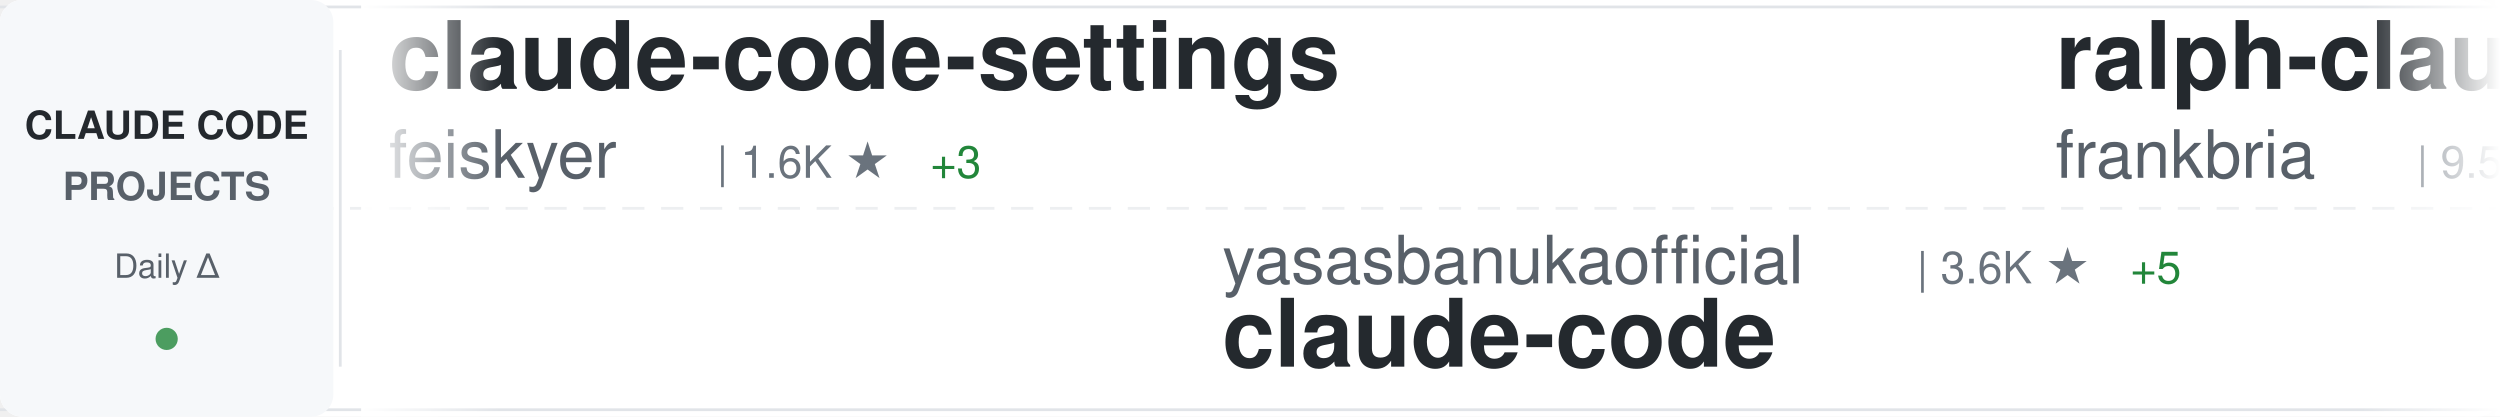
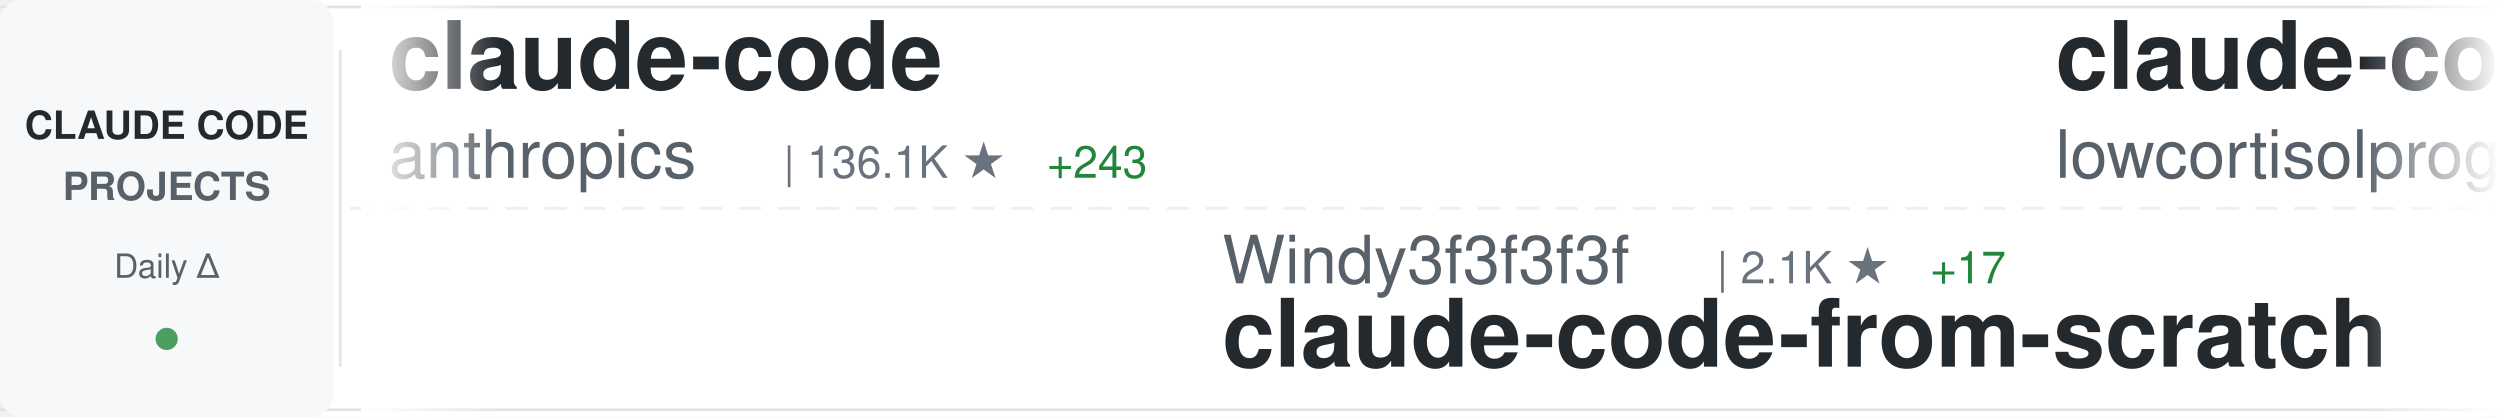
<svg xmlns="http://www.w3.org/2000/svg" width="900" height="150">
  <defs>
    <linearGradient id="awesomeLeftFade" x1="0%" y1="0%" x2="100%" y2="0%">
      <stop offset="0%" style="stop-color:#ffffff;stop-opacity:1" />
      <stop offset="100%" style="stop-color:#ffffff;stop-opacity:0" />
    </linearGradient>
    <linearGradient id="awesomeRightFade" x1="0%" y1="0%" x2="100%" y2="0%">
      <stop offset="0%" style="stop-color:#ffffff;stop-opacity:0" />
      <stop offset="100%" style="stop-color:#ffffff;stop-opacity:1" />
    </linearGradient>
  </defs>
  <rect width="900" height="150" fill="#ffffff" rx="8" />
  <rect x="0" y="2" width="900" height="1" fill="#e1e4e8" />
  <rect x="0" y="147" width="900" height="1" fill="#e1e4e8" />
  <line x1="0" y1="75" x2="900" y2="75" stroke="#e1e4e8" stroke-width="1" stroke-dasharray="8 6" opacity="0.6" />
  <rect x="0" y="0" width="120" height="150" fill="#f6f8fa" rx="8" />
  <text x="60" y="50" font-family="-apple-system, BlinkMacSystemFont, 'Segoe UI', Helvetica, Arial, sans-serif" font-size="14" font-weight="600" fill="#24292e" text-anchor="middle">CLAUDE CODE</text>
  <text x="60" y="72" font-family="-apple-system, BlinkMacSystemFont, 'Segoe UI', Helvetica, Arial, sans-serif" font-size="14" font-weight="600" fill="#586069" text-anchor="middle">PROJECTS</text>
  <text x="60" y="100" font-family="-apple-system, BlinkMacSystemFont, 'Segoe UI', Helvetica, Arial, sans-serif" font-size="12" font-weight="500" fill="#586069" text-anchor="middle">Daily Δ</text>
  <circle cx="60" cy="122" r="4" fill="#22863a" opacity="0.8" />
  <rect x="122" y="18" width="1" height="114" fill="#e1e4e8" />
  <clipPath id="awesomeTickerClip">
    <rect x="130" y="0" width="770" height="150" />
  </clipPath>
  <g clip-path="url(#awesomeTickerClip)">
    <g id="awesomeTickerItems">
      <animateTransform attributeName="transform" attributeType="XML" type="translate" from="0 0" to="-3000 0" dur="54s" repeatCount="indefinite" />
      <g transform="translate(0, 0)">
-         <text x="140" y="32" font-family="-apple-system, BlinkMacSystemFont, 'Segoe UI', Helvetica, Arial, sans-serif" font-size="34" font-weight="600" fill="#24292e">claude-code-settings</text>
-         <text x="140" y="64" font-family="-apple-system, BlinkMacSystemFont, 'Segoe UI', Helvetica, Arial, sans-serif" font-size="24" font-weight="400" fill="#586069">feiskyer</text>
-         <text x="258" y="64" font-family="-apple-system, BlinkMacSystemFont, 'Segoe UI', Helvetica, Arial, sans-serif" font-size="16" font-weight="500" fill="#6a737d">| 1.6K ★</text>
-         <text x="335" y="64" font-family="-apple-system, BlinkMacSystemFont, 'Segoe UI', Helvetica, Arial, sans-serif" font-size="16" font-weight="500" fill="#22863a"> +3</text>
+         <text x="140" y="32" font-family="-apple-system, BlinkMacSystemFont, 'Segoe UI', Helvetica, Arial, sans-serif" font-size="34" font-weight="600" fill="#24292e">claude-code</text>
+         <text x="140" y="64" font-family="-apple-system, BlinkMacSystemFont, 'Segoe UI', Helvetica, Arial, sans-serif" font-size="24" font-weight="400" fill="#586069">anthropics</text>
+         <text x="282" y="64" font-family="-apple-system, BlinkMacSystemFont, 'Segoe UI', Helvetica, Arial, sans-serif" font-size="16" font-weight="500" fill="#6a737d">| 136.1K ★</text>
+         <text x="377" y="64" font-family="-apple-system, BlinkMacSystemFont, 'Segoe UI', Helvetica, Arial, sans-serif" font-size="16" font-weight="500" fill="#22863a"> +243</text>
      </g>
      <g transform="translate(300, 0)">
+         <text x="140" y="102" font-family="-apple-system, BlinkMacSystemFont, 'Segoe UI', Helvetica, Arial, sans-serif" font-size="24" font-weight="400" fill="#586069">Windy3f3f3f3f</text>
+         <text x="318" y="102" font-family="-apple-system, BlinkMacSystemFont, 'Segoe UI', Helvetica, Arial, sans-serif" font-size="16" font-weight="500" fill="#6a737d">| 2.1K ★</text>
+         <text x="395" y="102" font-family="-apple-system, BlinkMacSystemFont, 'Segoe UI', Helvetica, Arial, sans-serif" font-size="16" font-weight="500" fill="#22863a"> +17</text>
+         <text x="140" y="132" font-family="-apple-system, BlinkMacSystemFont, 'Segoe UI', Helvetica, Arial, sans-serif" font-size="34" font-weight="600" fill="#24292e">claude-code-from-scratch</text>
+       </g>
+       <g transform="translate(600, 0)">
+         <text x="140" y="32" font-family="-apple-system, BlinkMacSystemFont, 'Segoe UI', Helvetica, Arial, sans-serif" font-size="34" font-weight="600" fill="#24292e">claude-code</text>
+         <text x="140" y="64" font-family="-apple-system, BlinkMacSystemFont, 'Segoe UI', Helvetica, Arial, sans-serif" font-size="24" font-weight="400" fill="#586069">lowcortisolprogrammer</text>
+         <text x="414" y="64" font-family="-apple-system, BlinkMacSystemFont, 'Segoe UI', Helvetica, Arial, sans-serif" font-size="16" font-weight="500" fill="#6a737d">| 170 ★</text>
+       </g>
+       <g transform="translate(900, 0)">
+         <text x="140" y="102" font-family="-apple-system, BlinkMacSystemFont, 'Segoe UI', Helvetica, Arial, sans-serif" font-size="24" font-weight="400" fill="#586069">feiskyer</text>
+         <text x="258" y="102" font-family="-apple-system, BlinkMacSystemFont, 'Segoe UI', Helvetica, Arial, sans-serif" font-size="16" font-weight="500" fill="#6a737d">| 1.6K ★</text>
+         <text x="335" y="102" font-family="-apple-system, BlinkMacSystemFont, 'Segoe UI', Helvetica, Arial, sans-serif" font-size="16" font-weight="500" fill="#22863a"> +1</text>
+         <text x="140" y="132" font-family="-apple-system, BlinkMacSystemFont, 'Segoe UI', Helvetica, Arial, sans-serif" font-size="34" font-weight="600" fill="#24292e">claude-code-settings</text>
+       </g>
+       <g transform="translate(1200, 0)">
+         <text x="140" y="32" font-family="-apple-system, BlinkMacSystemFont, 'Segoe UI', Helvetica, Arial, sans-serif" font-size="34" font-weight="600" fill="#24292e">sc-claude-code-files</text>
+         <text x="140" y="64" font-family="-apple-system, BlinkMacSystemFont, 'Segoe UI', Helvetica, Arial, sans-serif" font-size="24" font-weight="400" fill="#586069">https-deeplearning-ai</text>
+         <text x="414" y="64" font-family="-apple-system, BlinkMacSystemFont, 'Segoe UI', Helvetica, Arial, sans-serif" font-size="16" font-weight="500" fill="#6a737d">| 533 ★</text>
+       </g>
+       <g transform="translate(1500, 0)">
+         <text x="140" y="102" font-family="-apple-system, BlinkMacSystemFont, 'Segoe UI', Helvetica, Arial, sans-serif" font-size="24" font-weight="400" fill="#586069">ding113</text>
+         <text x="246" y="102" font-family="-apple-system, BlinkMacSystemFont, 'Segoe UI', Helvetica, Arial, sans-serif" font-size="16" font-weight="500" fill="#6a737d">| 3.2K ★</text>
+         <text x="323" y="102" font-family="-apple-system, BlinkMacSystemFont, 'Segoe UI', Helvetica, Arial, sans-serif" font-size="16" font-weight="500" fill="#22863a"> +2</text>
+         <text x="140" y="132" font-family="-apple-system, BlinkMacSystemFont, 'Segoe UI', Helvetica, Arial, sans-serif" font-size="34" font-weight="600" fill="#24292e">claude-code-hub</text>
+       </g>
+       <g transform="translate(1800, 0)">
+         <text x="140" y="32" font-family="-apple-system, BlinkMacSystemFont, 'Segoe UI', Helvetica, Arial, sans-serif" font-size="34" font-weight="600" fill="#24292e">claude-code</text>
+         <text x="140" y="64" font-family="-apple-system, BlinkMacSystemFont, 'Segoe UI', Helvetica, Arial, sans-serif" font-size="24" font-weight="400" fill="#586069">T-Lab-CUHKSZ</text>
+         <text x="306" y="64" font-family="-apple-system, BlinkMacSystemFont, 'Segoe UI', Helvetica, Arial, sans-serif" font-size="16" font-weight="500" fill="#6a737d">| 322 ★</text>
+       </g>
+       <g transform="translate(2100, 0)">
        <text x="140" y="102" font-family="-apple-system, BlinkMacSystemFont, 'Segoe UI', Helvetica, Arial, sans-serif" font-size="24" font-weight="400" fill="#586069">yasasbanukaofficial</text>
        <text x="390" y="102" font-family="-apple-system, BlinkMacSystemFont, 'Segoe UI', Helvetica, Arial, sans-serif" font-size="16" font-weight="500" fill="#6a737d">| 3.6K ★</text>
        <text x="467" y="102" font-family="-apple-system, BlinkMacSystemFont, 'Segoe UI', Helvetica, Arial, sans-serif" font-size="16" font-weight="500" fill="#22863a"> +5</text>
        <text x="140" y="132" font-family="-apple-system, BlinkMacSystemFont, 'Segoe UI', Helvetica, Arial, sans-serif" font-size="34" font-weight="600" fill="#24292e">claude-code</text>
      </g>
-       <g transform="translate(600, 0)">
-         <text x="140" y="32" font-family="-apple-system, BlinkMacSystemFont, 'Segoe UI', Helvetica, Arial, sans-serif" font-size="34" font-weight="600" fill="#24292e">ralph-claude-code</text>
-         <text x="140" y="64" font-family="-apple-system, BlinkMacSystemFont, 'Segoe UI', Helvetica, Arial, sans-serif" font-size="24" font-weight="400" fill="#586069">frankbria</text>
-         <text x="270" y="64" font-family="-apple-system, BlinkMacSystemFont, 'Segoe UI', Helvetica, Arial, sans-serif" font-size="16" font-weight="500" fill="#6a737d">| 9.5K ★</text>
-         <text x="347" y="64" font-family="-apple-system, BlinkMacSystemFont, 'Segoe UI', Helvetica, Arial, sans-serif" font-size="16" font-weight="500" fill="#22863a"> +5</text>
-       </g>
-       <g transform="translate(900, 0)">
-         <text x="140" y="102" font-family="-apple-system, BlinkMacSystemFont, 'Segoe UI', Helvetica, Arial, sans-serif" font-size="24" font-weight="400" fill="#586069">T-Lab-CUHKSZ</text>
-         <text x="306" y="102" font-family="-apple-system, BlinkMacSystemFont, 'Segoe UI', Helvetica, Arial, sans-serif" font-size="16" font-weight="500" fill="#6a737d">| 322 ★</text>
-         <text x="140" y="132" font-family="-apple-system, BlinkMacSystemFont, 'Segoe UI', Helvetica, Arial, sans-serif" font-size="34" font-weight="600" fill="#24292e">claude-code</text>
-       </g>
-       <g transform="translate(1200, 0)">
-         <text x="140" y="32" font-family="-apple-system, BlinkMacSystemFont, 'Segoe UI', Helvetica, Arial, sans-serif" font-size="34" font-weight="600" fill="#24292e">claude-code-plugins-plus...</text>
-         <text x="140" y="64" font-family="-apple-system, BlinkMacSystemFont, 'Segoe UI', Helvetica, Arial, sans-serif" font-size="24" font-weight="400" fill="#586069">jeremylongshore</text>
-         <text x="342" y="64" font-family="-apple-system, BlinkMacSystemFont, 'Segoe UI', Helvetica, Arial, sans-serif" font-size="16" font-weight="500" fill="#6a737d">| 2.5K ★</text>
-         <text x="419" y="64" font-family="-apple-system, BlinkMacSystemFont, 'Segoe UI', Helvetica, Arial, sans-serif" font-size="16" font-weight="500" fill="#22863a"> +3</text>
-       </g>
-       <g transform="translate(1500, 0)">
-         <text x="140" y="102" font-family="-apple-system, BlinkMacSystemFont, 'Segoe UI', Helvetica, Arial, sans-serif" font-size="24" font-weight="400" fill="#586069">lorryjovens-hub</text>
-         <text x="342" y="102" font-family="-apple-system, BlinkMacSystemFont, 'Segoe UI', Helvetica, Arial, sans-serif" font-size="16" font-weight="500" fill="#6a737d">| 1.7K ★</text>
-         <text x="419" y="102" font-family="-apple-system, BlinkMacSystemFont, 'Segoe UI', Helvetica, Arial, sans-serif" font-size="16" font-weight="500" fill="#22863a"> +1</text>
-         <text x="140" y="132" font-family="-apple-system, BlinkMacSystemFont, 'Segoe UI', Helvetica, Arial, sans-serif" font-size="34" font-weight="600" fill="#24292e">claude-code-rust</text>
-       </g>
-       <g transform="translate(1800, 0)">
-         <text x="140" y="32" font-family="-apple-system, BlinkMacSystemFont, 'Segoe UI', Helvetica, Arial, sans-serif" font-size="34" font-weight="600" fill="#24292e">claude-code-tudou</text>
-         <text x="140" y="64" font-family="-apple-system, BlinkMacSystemFont, 'Segoe UI', Helvetica, Arial, sans-serif" font-size="24" font-weight="400" fill="#586069">AICoderTudou</text>
-         <text x="306" y="64" font-family="-apple-system, BlinkMacSystemFont, 'Segoe UI', Helvetica, Arial, sans-serif" font-size="16" font-weight="500" fill="#6a737d">| 497 ★</text>
-       </g>
-       <g transform="translate(2100, 0)">
-         <text x="140" y="102" font-family="-apple-system, BlinkMacSystemFont, 'Segoe UI', Helvetica, Arial, sans-serif" font-size="24" font-weight="400" fill="#586069">zstmfhy</text>
-         <text x="246" y="102" font-family="-apple-system, BlinkMacSystemFont, 'Segoe UI', Helvetica, Arial, sans-serif" font-size="16" font-weight="500" fill="#6a737d">| 190 ★</text>
-         <text x="140" y="132" font-family="-apple-system, BlinkMacSystemFont, 'Segoe UI', Helvetica, Arial, sans-serif" font-size="34" font-weight="600" fill="#24292e">Claude-code</text>
-       </g>
      <g transform="translate(2400, 0)">
-         <text x="140" y="32" font-family="-apple-system, BlinkMacSystemFont, 'Segoe UI', Helvetica, Arial, sans-serif" font-size="34" font-weight="600" fill="#24292e">claude-code</text>
-         <text x="140" y="64" font-family="-apple-system, BlinkMacSystemFont, 'Segoe UI', Helvetica, Arial, sans-serif" font-size="24" font-weight="400" fill="#586069">Tinkeringg-Lab</text>
-         <text x="330" y="64" font-family="-apple-system, BlinkMacSystemFont, 'Segoe UI', Helvetica, Arial, sans-serif" font-size="16" font-weight="500" fill="#6a737d">| 209 ★</text>
+         <text x="140" y="32" font-family="-apple-system, BlinkMacSystemFont, 'Segoe UI', Helvetica, Arial, sans-serif" font-size="34" font-weight="600" fill="#24292e">Dive-into-Claude-Code</text>
+         <text x="140" y="64" font-family="-apple-system, BlinkMacSystemFont, 'Segoe UI', Helvetica, Arial, sans-serif" font-size="24" font-weight="400" fill="#586069">VILA-Lab</text>
+         <text x="258" y="64" font-family="-apple-system, BlinkMacSystemFont, 'Segoe UI', Helvetica, Arial, sans-serif" font-size="16" font-weight="500" fill="#6a737d">| 1.8K ★</text>
+         <text x="335" y="64" font-family="-apple-system, BlinkMacSystemFont, 'Segoe UI', Helvetica, Arial, sans-serif" font-size="16" font-weight="500" fill="#22863a"> +2</text>
      </g>
      <g transform="translate(2700, 0)">
-         <text x="140" y="102" font-family="-apple-system, BlinkMacSystemFont, 'Segoe UI', Helvetica, Arial, sans-serif" font-size="24" font-weight="400" fill="#586069">mehmoodosman</text>
-         <text x="306" y="102" font-family="-apple-system, BlinkMacSystemFont, 'Segoe UI', Helvetica, Arial, sans-serif" font-size="16" font-weight="500" fill="#6a737d">| 170 ★</text>
+         <text x="140" y="102" font-family="-apple-system, BlinkMacSystemFont, 'Segoe UI', Helvetica, Arial, sans-serif" font-size="24" font-weight="400" fill="#586069">isboyjc</text>
+         <text x="246" y="102" font-family="-apple-system, BlinkMacSystemFont, 'Segoe UI', Helvetica, Arial, sans-serif" font-size="16" font-weight="500" fill="#6a737d">| 160 ★</text>
        <text x="140" y="132" font-family="-apple-system, BlinkMacSystemFont, 'Segoe UI', Helvetica, Arial, sans-serif" font-size="34" font-weight="600" fill="#24292e">claude-code</text>
      </g>
      <g transform="translate(3000, 0)">
-         <text x="140" y="32" font-family="-apple-system, BlinkMacSystemFont, 'Segoe UI', Helvetica, Arial, sans-serif" font-size="34" font-weight="600" fill="#24292e">claude-code-settings</text>
-         <text x="140" y="64" font-family="-apple-system, BlinkMacSystemFont, 'Segoe UI', Helvetica, Arial, sans-serif" font-size="24" font-weight="400" fill="#586069">feiskyer</text>
-         <text x="258" y="64" font-family="-apple-system, BlinkMacSystemFont, 'Segoe UI', Helvetica, Arial, sans-serif" font-size="16" font-weight="500" fill="#6a737d">| 1.6K ★</text>
-         <text x="335" y="64" font-family="-apple-system, BlinkMacSystemFont, 'Segoe UI', Helvetica, Arial, sans-serif" font-size="16" font-weight="500" fill="#22863a"> +3</text>
+         <text x="140" y="32" font-family="-apple-system, BlinkMacSystemFont, 'Segoe UI', Helvetica, Arial, sans-serif" font-size="34" font-weight="600" fill="#24292e">claude-code</text>
+         <text x="140" y="64" font-family="-apple-system, BlinkMacSystemFont, 'Segoe UI', Helvetica, Arial, sans-serif" font-size="24" font-weight="400" fill="#586069">anthropics</text>
+         <text x="282" y="64" font-family="-apple-system, BlinkMacSystemFont, 'Segoe UI', Helvetica, Arial, sans-serif" font-size="16" font-weight="500" fill="#6a737d">| 136.1K ★</text>
+         <text x="377" y="64" font-family="-apple-system, BlinkMacSystemFont, 'Segoe UI', Helvetica, Arial, sans-serif" font-size="16" font-weight="500" fill="#22863a"> +243</text>
      </g>
      <g transform="translate(3300, 0)">
-         <text x="140" y="102" font-family="-apple-system, BlinkMacSystemFont, 'Segoe UI', Helvetica, Arial, sans-serif" font-size="24" font-weight="400" fill="#586069">yasasbanukaofficial</text>
-         <text x="390" y="102" font-family="-apple-system, BlinkMacSystemFont, 'Segoe UI', Helvetica, Arial, sans-serif" font-size="16" font-weight="500" fill="#6a737d">| 3.6K ★</text>
-         <text x="467" y="102" font-family="-apple-system, BlinkMacSystemFont, 'Segoe UI', Helvetica, Arial, sans-serif" font-size="16" font-weight="500" fill="#22863a"> +5</text>
-         <text x="140" y="132" font-family="-apple-system, BlinkMacSystemFont, 'Segoe UI', Helvetica, Arial, sans-serif" font-size="34" font-weight="600" fill="#24292e">claude-code</text>
+         <text x="140" y="102" font-family="-apple-system, BlinkMacSystemFont, 'Segoe UI', Helvetica, Arial, sans-serif" font-size="24" font-weight="400" fill="#586069">Windy3f3f3f3f</text>
+         <text x="318" y="102" font-family="-apple-system, BlinkMacSystemFont, 'Segoe UI', Helvetica, Arial, sans-serif" font-size="16" font-weight="500" fill="#6a737d">| 2.1K ★</text>
+         <text x="395" y="102" font-family="-apple-system, BlinkMacSystemFont, 'Segoe UI', Helvetica, Arial, sans-serif" font-size="16" font-weight="500" fill="#22863a"> +17</text>
+         <text x="140" y="132" font-family="-apple-system, BlinkMacSystemFont, 'Segoe UI', Helvetica, Arial, sans-serif" font-size="34" font-weight="600" fill="#24292e">claude-code-from-scratch</text>
      </g>
      <g transform="translate(3600, 0)">
-         <text x="140" y="32" font-family="-apple-system, BlinkMacSystemFont, 'Segoe UI', Helvetica, Arial, sans-serif" font-size="34" font-weight="600" fill="#24292e">ralph-claude-code</text>
-         <text x="140" y="64" font-family="-apple-system, BlinkMacSystemFont, 'Segoe UI', Helvetica, Arial, sans-serif" font-size="24" font-weight="400" fill="#586069">frankbria</text>
-         <text x="270" y="64" font-family="-apple-system, BlinkMacSystemFont, 'Segoe UI', Helvetica, Arial, sans-serif" font-size="16" font-weight="500" fill="#6a737d">| 9.5K ★</text>
-         <text x="347" y="64" font-family="-apple-system, BlinkMacSystemFont, 'Segoe UI', Helvetica, Arial, sans-serif" font-size="16" font-weight="500" fill="#22863a"> +5</text>
+         <text x="140" y="32" font-family="-apple-system, BlinkMacSystemFont, 'Segoe UI', Helvetica, Arial, sans-serif" font-size="34" font-weight="600" fill="#24292e">claude-code</text>
+         <text x="140" y="64" font-family="-apple-system, BlinkMacSystemFont, 'Segoe UI', Helvetica, Arial, sans-serif" font-size="24" font-weight="400" fill="#586069">lowcortisolprogrammer</text>
+         <text x="414" y="64" font-family="-apple-system, BlinkMacSystemFont, 'Segoe UI', Helvetica, Arial, sans-serif" font-size="16" font-weight="500" fill="#6a737d">| 170 ★</text>
      </g>
      <g transform="translate(3900, 0)">
-         <text x="140" y="102" font-family="-apple-system, BlinkMacSystemFont, 'Segoe UI', Helvetica, Arial, sans-serif" font-size="24" font-weight="400" fill="#586069">T-Lab-CUHKSZ</text>
-         <text x="306" y="102" font-family="-apple-system, BlinkMacSystemFont, 'Segoe UI', Helvetica, Arial, sans-serif" font-size="16" font-weight="500" fill="#6a737d">| 322 ★</text>
-         <text x="140" y="132" font-family="-apple-system, BlinkMacSystemFont, 'Segoe UI', Helvetica, Arial, sans-serif" font-size="34" font-weight="600" fill="#24292e">claude-code</text>
+         <text x="140" y="102" font-family="-apple-system, BlinkMacSystemFont, 'Segoe UI', Helvetica, Arial, sans-serif" font-size="24" font-weight="400" fill="#586069">feiskyer</text>
+         <text x="258" y="102" font-family="-apple-system, BlinkMacSystemFont, 'Segoe UI', Helvetica, Arial, sans-serif" font-size="16" font-weight="500" fill="#6a737d">| 1.6K ★</text>
+         <text x="335" y="102" font-family="-apple-system, BlinkMacSystemFont, 'Segoe UI', Helvetica, Arial, sans-serif" font-size="16" font-weight="500" fill="#22863a"> +1</text>
+         <text x="140" y="132" font-family="-apple-system, BlinkMacSystemFont, 'Segoe UI', Helvetica, Arial, sans-serif" font-size="34" font-weight="600" fill="#24292e">claude-code-settings</text>
      </g>
    </g>
  </g>
  <rect x="130" y="0" width="50" height="150" fill="url(#awesomeLeftFade)" />
  <rect x="850" y="0" width="50" height="150" fill="url(#awesomeRightFade)" />
</svg>
